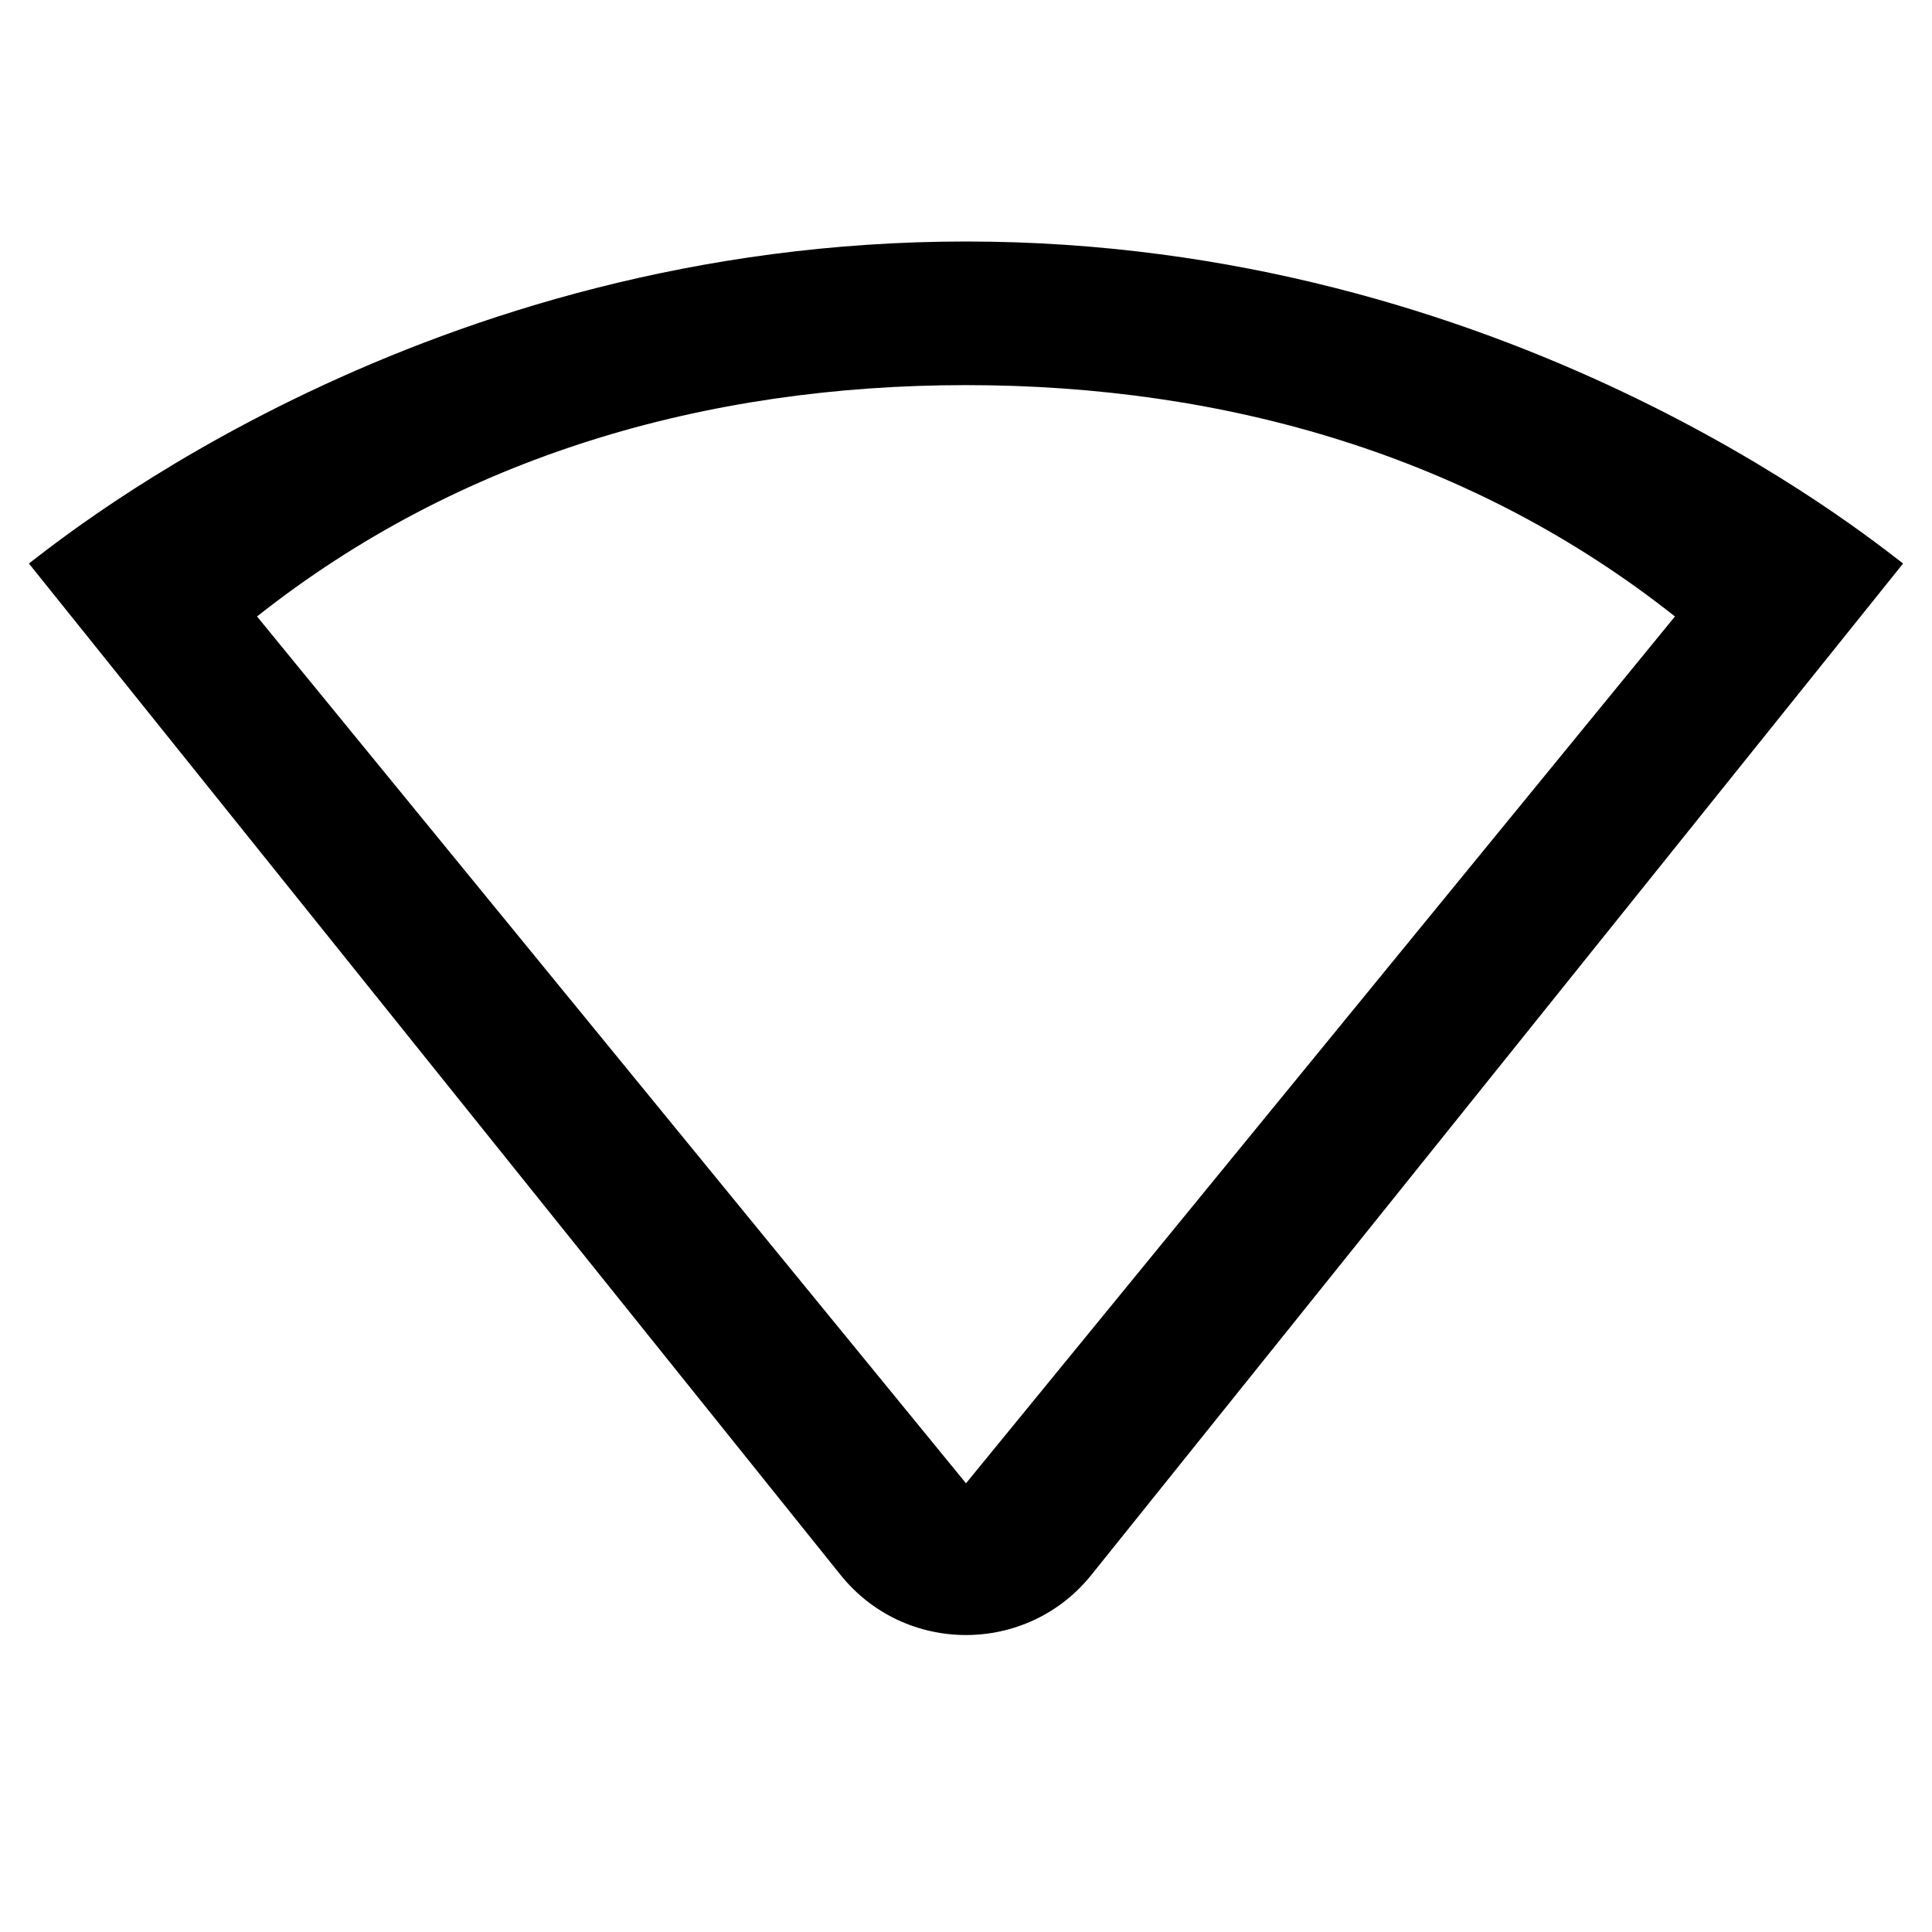
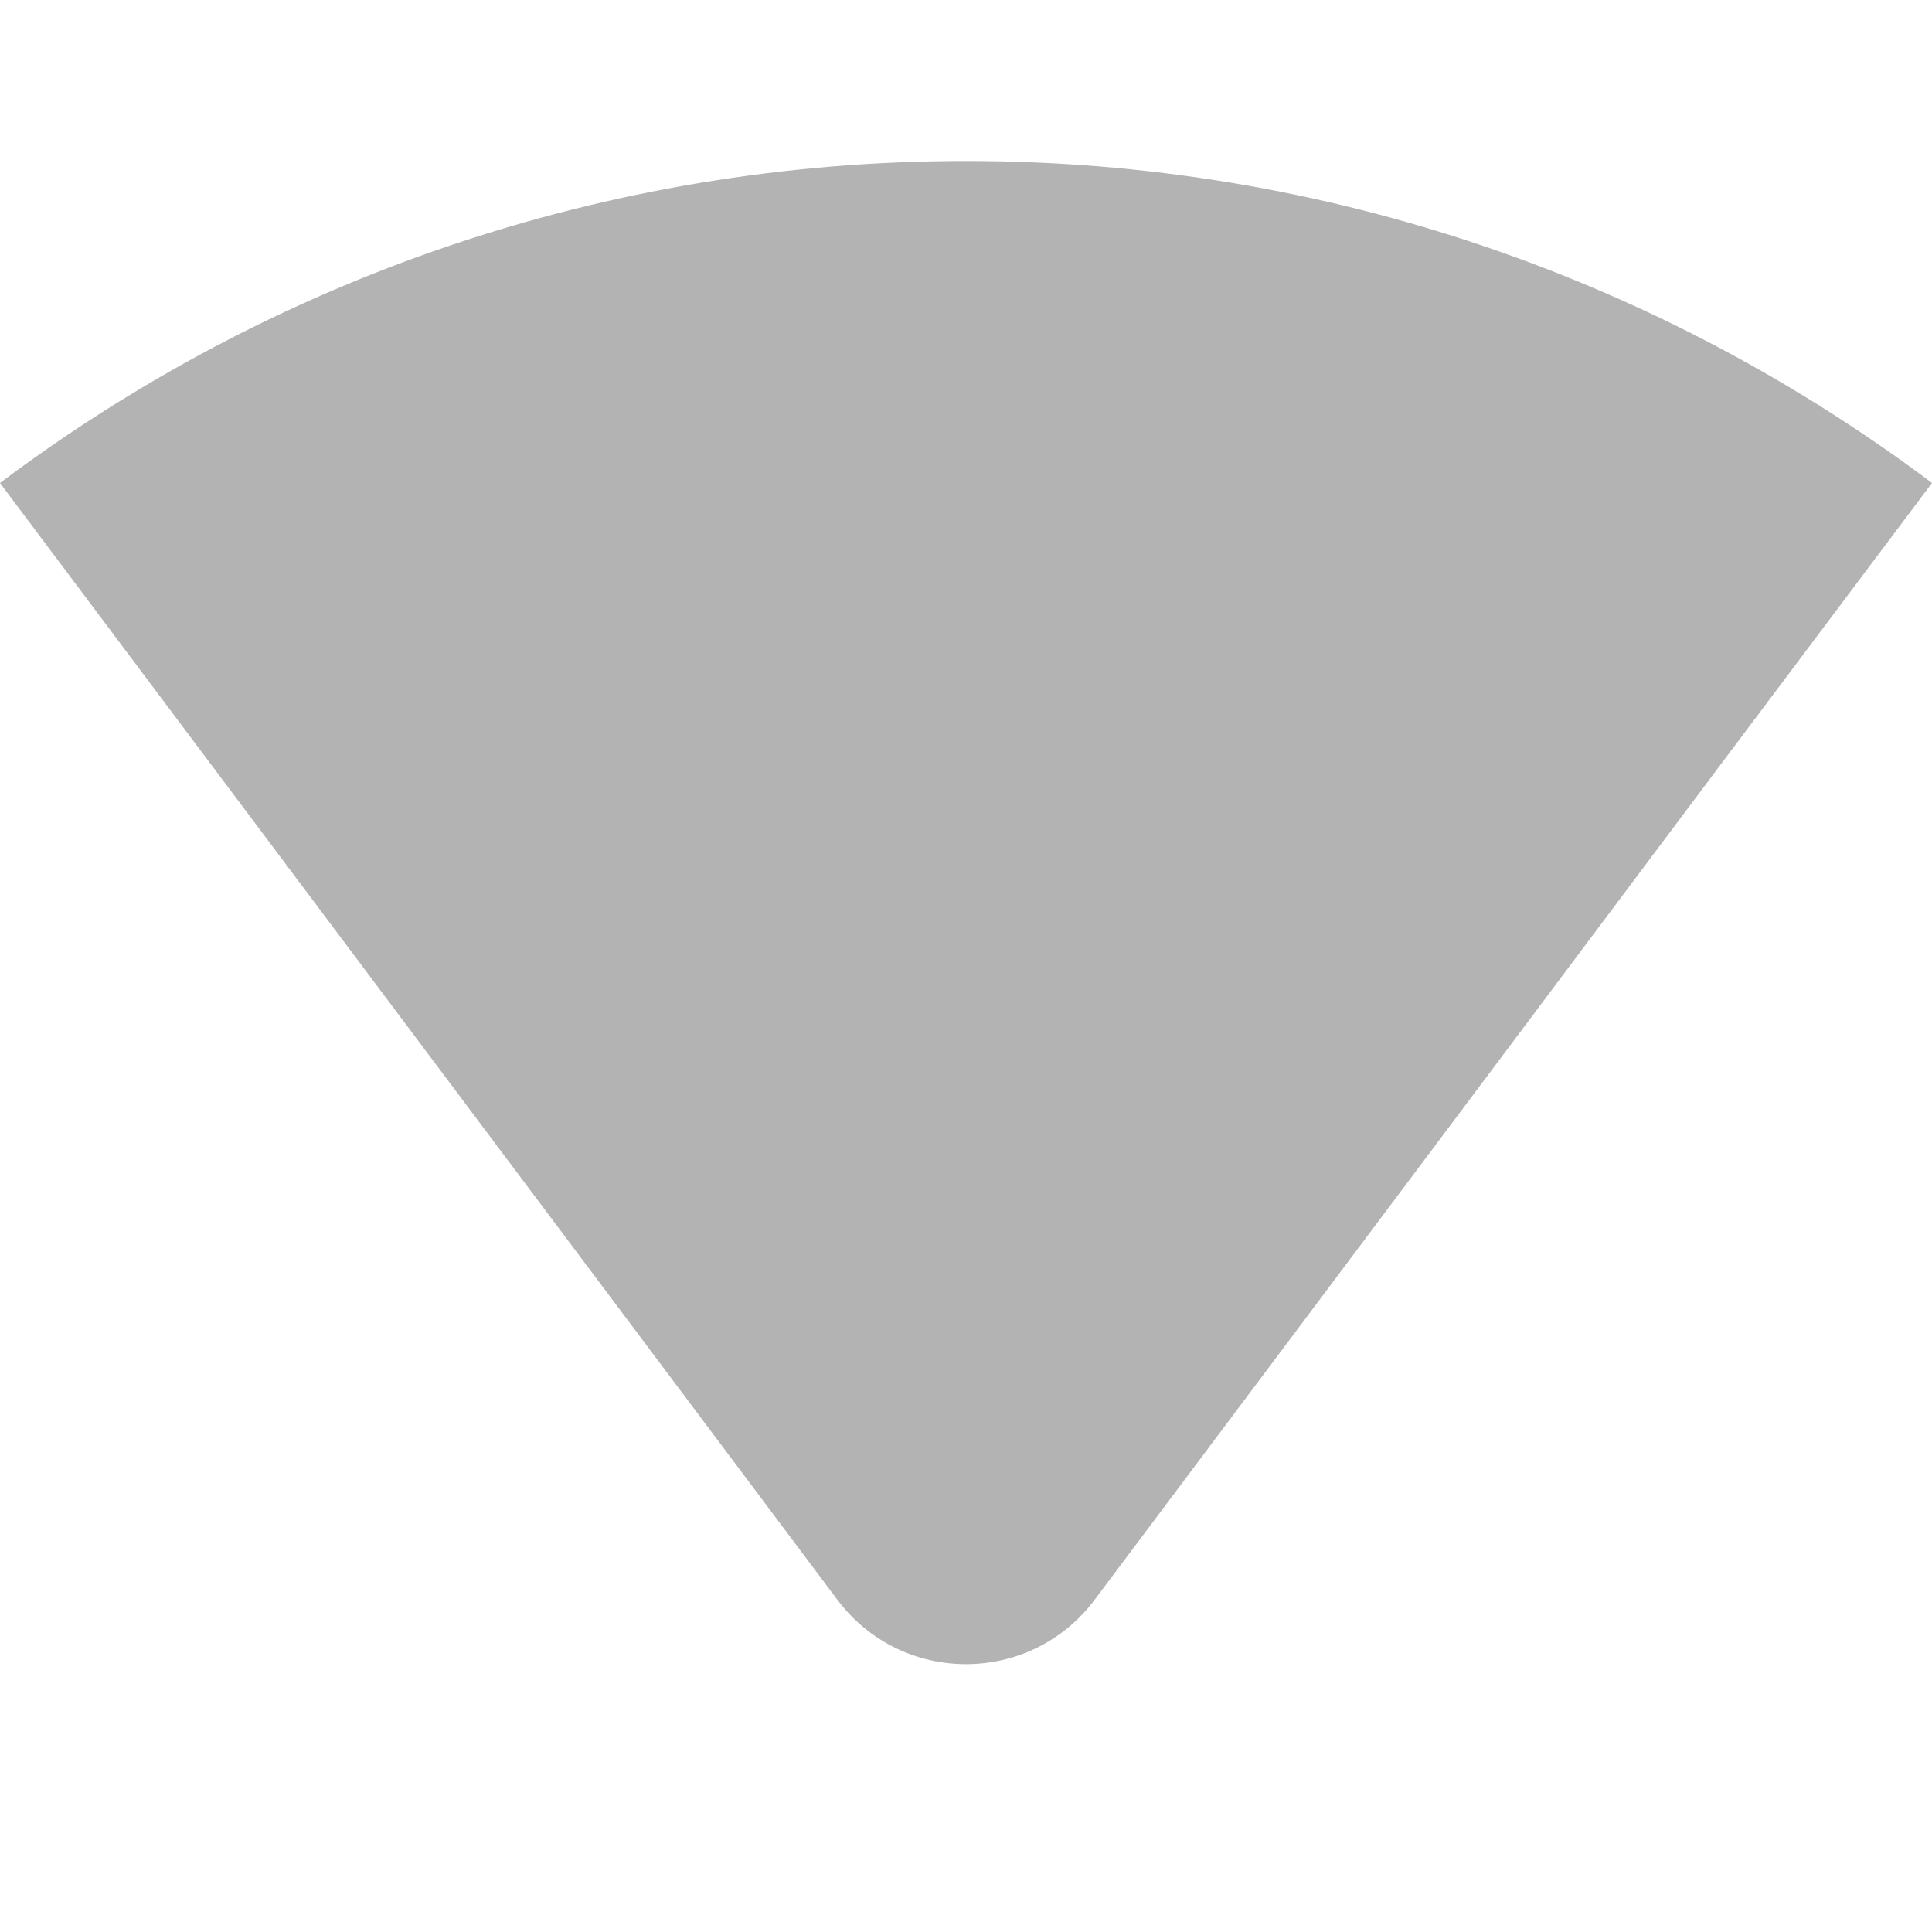
- <svg xmlns="http://www.w3.org/2000/svg" height="24" viewBox="0 0 24 24" width="24" version="1.1" id="svg4">
-   <defs id="defs8" />
-   <path id="path2" d="M 12,3 C 5.28,3 0.809,6.66 0.359,7 l 10.08,12.561 c 0.8,1 2.321,1 3.121,0 L 23.641,7 C 23.191,6.66 18.71,3 12,3 Z m 0,1.784 c 3.23,0 6.294,0.884 8.807,2.874 L 12,18.426 3.193,7.658 C 5.706,5.668 8.77,4.784 12,4.784 Z" />
+ <svg xmlns="http://www.w3.org/2000/svg" xmlns:xlink="http://www.w3.org/1999/xlink" height="24" viewBox="0 0 24 24" width="24" version="1.1" id="svg4">
+   <defs id="defs8">
+     <clipPath clipPathUnits="userSpaceOnUse" id="clipPath843">
+       <g id="use845">
+         <path d="M 3.53,10.95 12,21.5 20.47,10.95 C 20.04,10.62 16.81,8 12,8 7.19,8 3.96,10.62 3.53,10.95 Z" id="path908" />
+       </g>
+     </clipPath>
+     <clipPath clipPathUnits="userSpaceOnUse" id="clipPath843-5">
+       <use x="0" y="0" xlink:href="#g839-6" id="use845-3" width="100%" height="100%" />
+     </clipPath>
+     <clipPath clipPathUnits="userSpaceOnUse" id="clipPath843-5-9">
+       <g id="use845-3-1" style="fill:#000000;fill-opacity:1">
+         <path d="M 3.53,10.95 12,21.5 20.47,10.95 C 20.04,10.62 16.81,8 12,8 7.19,8 3.96,10.62 3.53,10.95 Z" id="path939" style="fill:#000000;fill-opacity:1" />
+       </g>
+     </clipPath>
+   </defs>
+   <path d="m 24,6 c -3.34,-2.51 -7.5,-4 -12,-4 -4.5,0 -8.66,1.49 -12,4 L 10.4,19.87 c 0.8,1.07 2.4,1.07 3.2,0 C 17.426,14.772 20.332,10.882 24,6 Z" id="path2-6" style="fill:#000000;fill-opacity:0.3" />
+   <g id="g841-5" clip-path="url(#clipPath843-5)" transform="matrix(1.074259,0,0,1.074259,-0.898799,-1.25004)" style="fill:#000000;fill-opacity:1">
+     <g id="g839-6" style="fill:#000000;fill-opacity:1" />
+   </g>
</svg>
